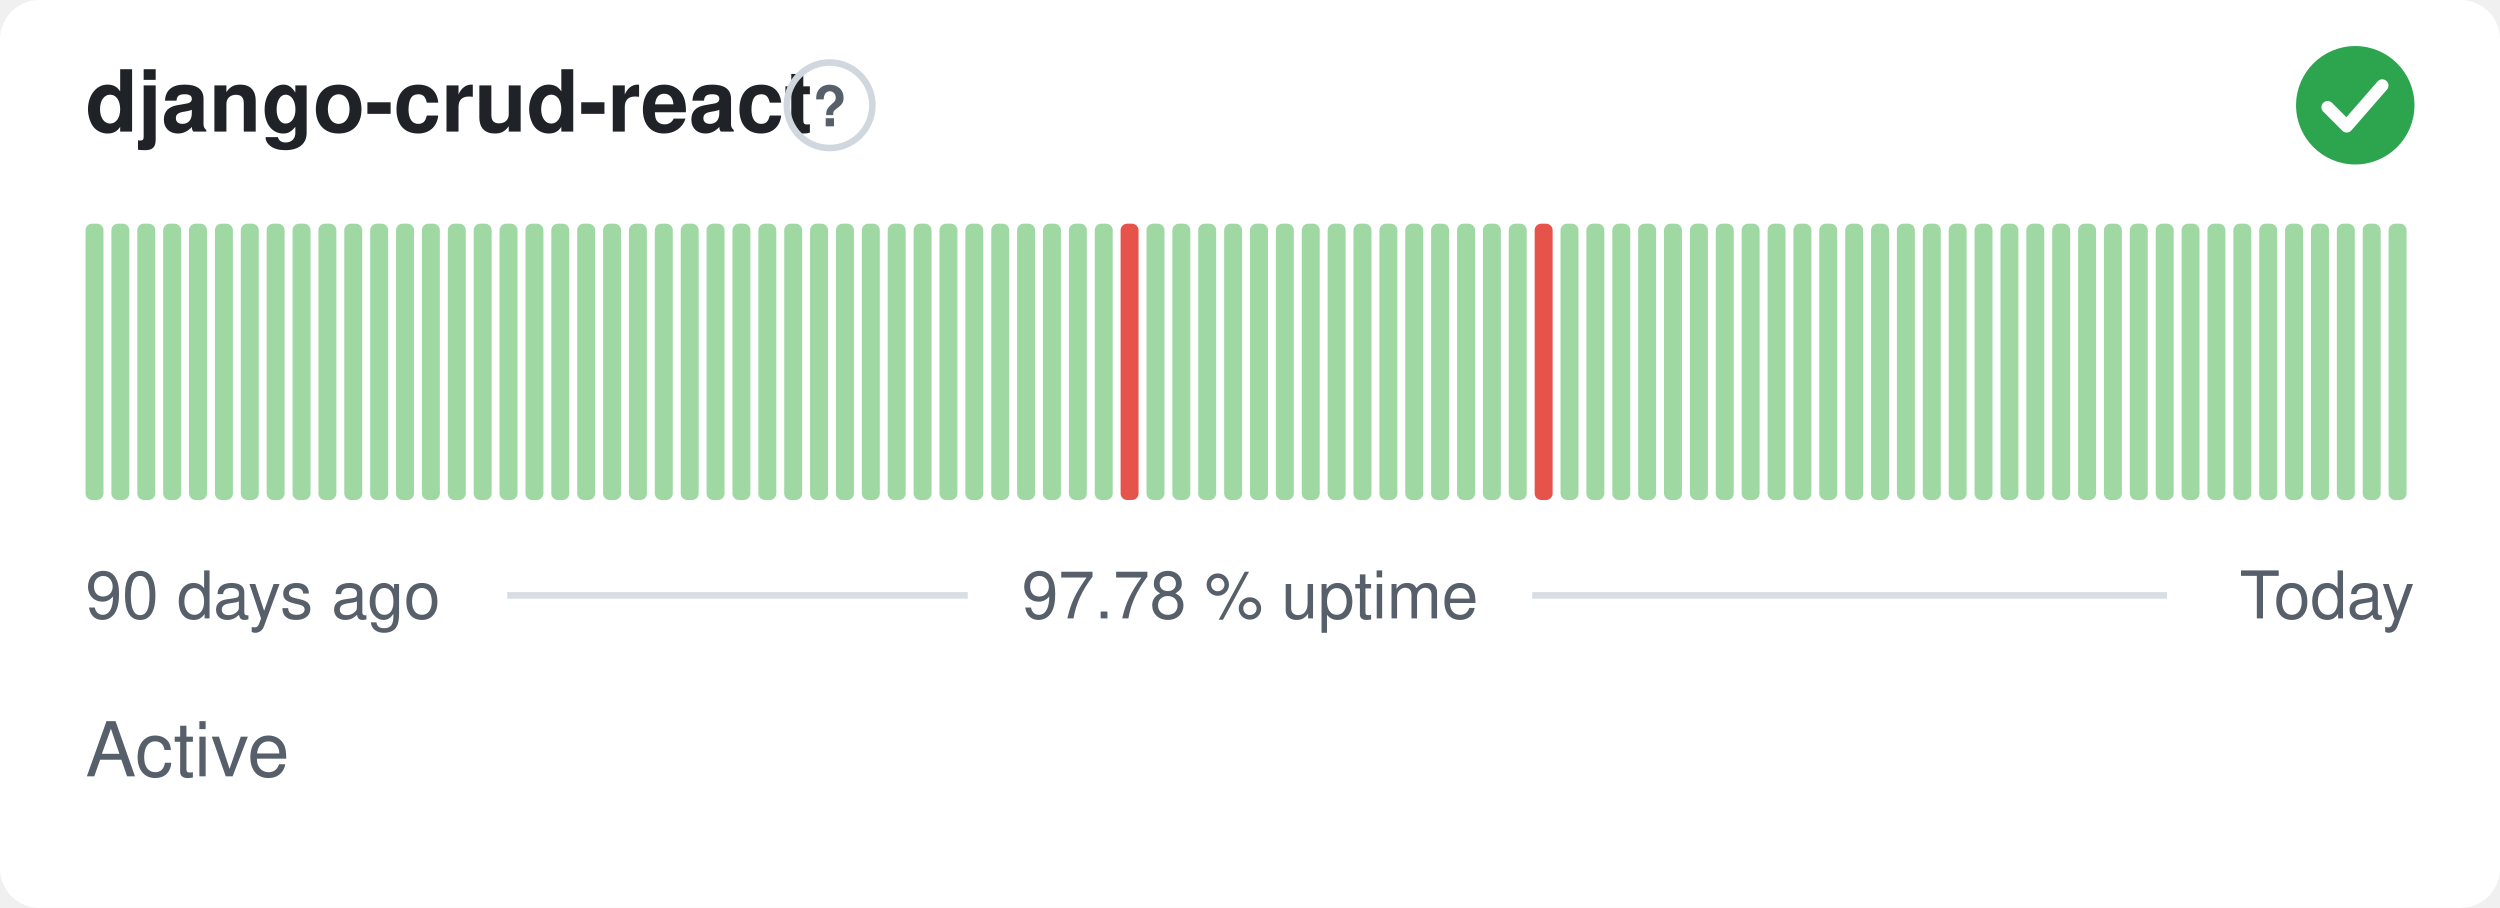
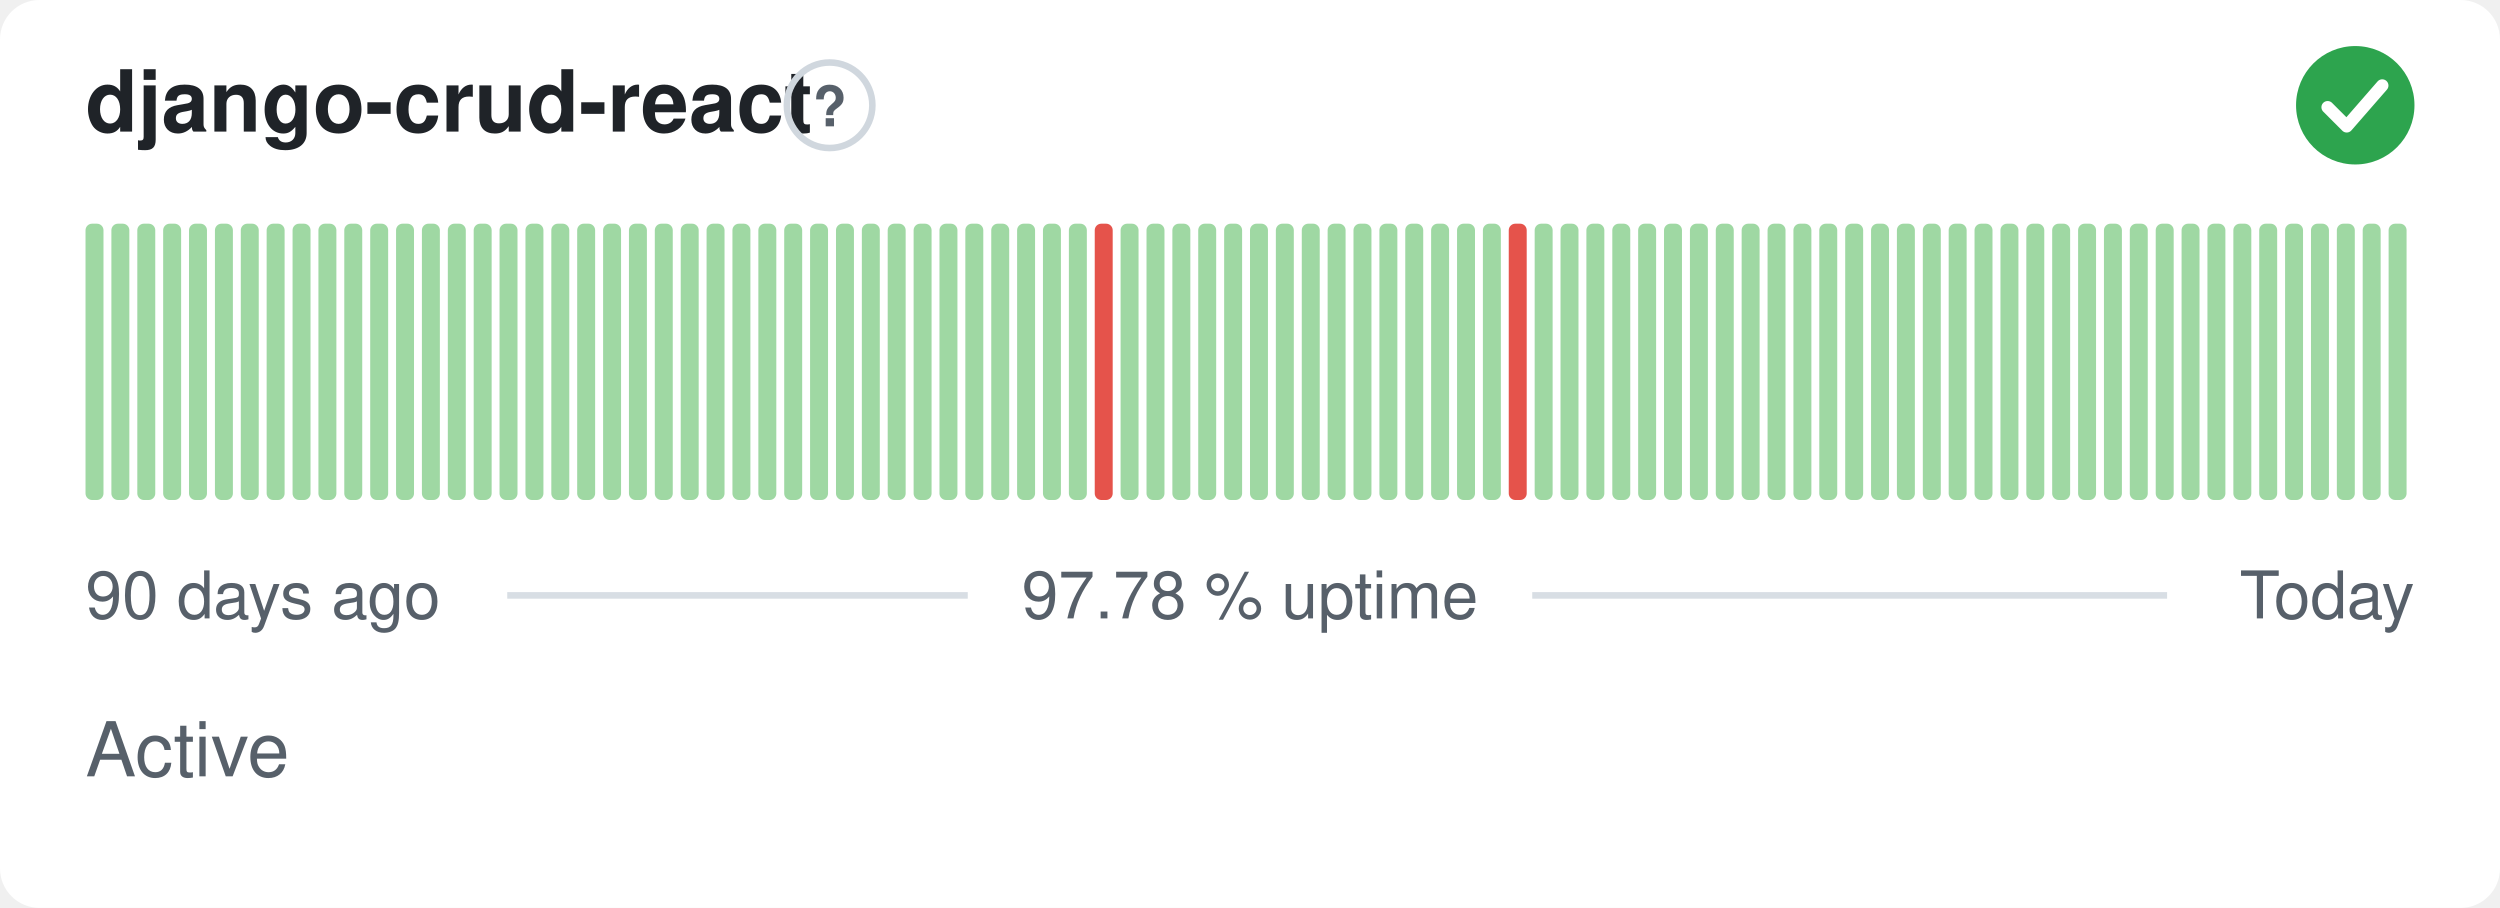
<svg xmlns="http://www.w3.org/2000/svg" width="380" height="138" viewBox="0 0 380 138" role="img" aria-label="django-crud-react: Active, 97.78 % uptime over the last 90 days" font-family="-apple-system,BlinkMacSystemFont,'Segoe UI',Helvetica,Arial,sans-serif">
  <style>
    @media (prefers-color-scheme: dark) {
      .bg { fill: #0d1117 }
      .title { fill: #e6edf3 }
      .muted { fill: #8b949e }
      .hint { stroke: #30363d }
      .rule { stroke: #30363d }
      .nodata { fill: #21262d }
    }
  </style>
  <rect class="bg" width="380" height="138" rx="6" fill="#ffffff" />
  <text class="title" x="13" y="20" font-size="13" font-weight="600" fill="#1f2328">django-crud-react</text>
  <circle class="hint" cx="126.1" cy="16" r="6.5" fill="none" stroke="#d0d7de" stroke-width="1" />
  <text class="muted" x="126.1" y="19.2" text-anchor="middle" font-size="8.5" font-weight="700" fill="#57606a">?</text>
  <circle cx="358" cy="16" r="9" fill="#2da44e" />
  <path d="M353.80 16.30l2.90 2.90 5.40 -6.20" fill="none" stroke="#fff" stroke-width="1.89" stroke-linecap="round" stroke-linejoin="round" />
  <rect x="13.00" y="34.00" width="2.73" height="42.00" rx="1" fill="#9fd8a3" />
  <rect x="16.93" y="34.00" width="2.73" height="42.00" rx="1" fill="#9fd8a3" />
  <rect x="20.87" y="34.00" width="2.73" height="42.00" rx="1" fill="#9fd8a3" />
  <rect x="24.80" y="34.00" width="2.73" height="42.00" rx="1" fill="#9fd8a3" />
  <rect x="28.73" y="34.00" width="2.73" height="42.00" rx="1" fill="#9fd8a3" />
  <rect x="32.67" y="34.00" width="2.73" height="42.00" rx="1" fill="#9fd8a3" />
  <rect x="36.60" y="34.00" width="2.73" height="42.00" rx="1" fill="#9fd8a3" />
  <rect x="40.53" y="34.00" width="2.73" height="42.00" rx="1" fill="#9fd8a3" />
  <rect x="44.47" y="34.00" width="2.73" height="42.00" rx="1" fill="#9fd8a3" />
  <rect x="48.40" y="34.00" width="2.73" height="42.00" rx="1" fill="#9fd8a3" />
  <rect x="52.33" y="34.00" width="2.73" height="42.00" rx="1" fill="#9fd8a3" />
  <rect x="56.27" y="34.00" width="2.73" height="42.00" rx="1" fill="#9fd8a3" />
  <rect x="60.20" y="34.00" width="2.73" height="42.00" rx="1" fill="#9fd8a3" />
  <rect x="64.13" y="34.00" width="2.73" height="42.00" rx="1" fill="#9fd8a3" />
  <rect x="68.07" y="34.00" width="2.73" height="42.00" rx="1" fill="#9fd8a3" />
  <rect x="72.00" y="34.00" width="2.73" height="42.00" rx="1" fill="#9fd8a3" />
  <rect x="75.93" y="34.00" width="2.73" height="42.00" rx="1" fill="#9fd8a3" />
  <rect x="79.87" y="34.00" width="2.73" height="42.00" rx="1" fill="#9fd8a3" />
  <rect x="83.80" y="34.00" width="2.73" height="42.00" rx="1" fill="#9fd8a3" />
  <rect x="87.73" y="34.00" width="2.73" height="42.00" rx="1" fill="#9fd8a3" />
  <rect x="91.67" y="34.00" width="2.73" height="42.00" rx="1" fill="#9fd8a3" />
  <rect x="95.60" y="34.00" width="2.73" height="42.00" rx="1" fill="#9fd8a3" />
  <rect x="99.53" y="34.00" width="2.73" height="42.00" rx="1" fill="#9fd8a3" />
  <rect x="103.47" y="34.00" width="2.73" height="42.00" rx="1" fill="#9fd8a3" />
  <rect x="107.40" y="34.00" width="2.73" height="42.00" rx="1" fill="#9fd8a3" />
  <rect x="111.33" y="34.00" width="2.73" height="42.00" rx="1" fill="#9fd8a3" />
  <rect x="115.27" y="34.00" width="2.73" height="42.00" rx="1" fill="#9fd8a3" />
  <rect x="119.20" y="34.00" width="2.73" height="42.00" rx="1" fill="#9fd8a3" />
  <rect x="123.13" y="34.00" width="2.73" height="42.00" rx="1" fill="#9fd8a3" />
  <rect x="127.07" y="34.00" width="2.73" height="42.00" rx="1" fill="#9fd8a3" />
  <rect x="131.00" y="34.00" width="2.73" height="42.00" rx="1" fill="#9fd8a3" />
  <rect x="134.93" y="34.00" width="2.73" height="42.00" rx="1" fill="#9fd8a3" />
  <rect x="138.87" y="34.00" width="2.73" height="42.00" rx="1" fill="#9fd8a3" />
  <rect x="142.80" y="34.00" width="2.73" height="42.00" rx="1" fill="#9fd8a3" />
  <rect x="146.73" y="34.00" width="2.73" height="42.00" rx="1" fill="#9fd8a3" />
  <rect x="150.67" y="34.00" width="2.73" height="42.00" rx="1" fill="#9fd8a3" />
  <rect x="154.60" y="34.00" width="2.73" height="42.00" rx="1" fill="#9fd8a3" />
  <rect x="158.53" y="34.00" width="2.73" height="42.00" rx="1" fill="#9fd8a3" />
  <rect x="162.47" y="34.00" width="2.73" height="42.00" rx="1" fill="#9fd8a3" />
-   <rect x="166.40" y="34.00" width="2.73" height="42.00" rx="1" fill="#9fd8a3" />
-   <rect x="170.33" y="34.00" width="2.73" height="42.00" rx="1" fill="#e5534b" />
+   <rect x="166.40" y="34.00" width="2.73" height="42.00" rx="1" fill="#e5534b" />
+   <rect x="170.33" y="34.00" width="2.73" height="42.00" rx="1" fill="#9fd8a3" />
  <rect x="174.27" y="34.00" width="2.73" height="42.00" rx="1" fill="#9fd8a3" />
  <rect x="178.20" y="34.00" width="2.73" height="42.00" rx="1" fill="#9fd8a3" />
  <rect x="182.13" y="34.00" width="2.73" height="42.00" rx="1" fill="#9fd8a3" />
  <rect x="186.07" y="34.00" width="2.73" height="42.00" rx="1" fill="#9fd8a3" />
  <rect x="190.00" y="34.00" width="2.73" height="42.00" rx="1" fill="#9fd8a3" />
  <rect x="193.93" y="34.00" width="2.73" height="42.00" rx="1" fill="#9fd8a3" />
  <rect x="197.87" y="34.00" width="2.73" height="42.00" rx="1" fill="#9fd8a3" />
  <rect x="201.80" y="34.00" width="2.73" height="42.00" rx="1" fill="#9fd8a3" />
  <rect x="205.73" y="34.00" width="2.73" height="42.00" rx="1" fill="#9fd8a3" />
  <rect x="209.67" y="34.00" width="2.73" height="42.00" rx="1" fill="#9fd8a3" />
  <rect x="213.60" y="34.00" width="2.73" height="42.00" rx="1" fill="#9fd8a3" />
  <rect x="217.53" y="34.00" width="2.73" height="42.00" rx="1" fill="#9fd8a3" />
  <rect x="221.47" y="34.00" width="2.73" height="42.00" rx="1" fill="#9fd8a3" />
  <rect x="225.40" y="34.00" width="2.73" height="42.00" rx="1" fill="#9fd8a3" />
-   <rect x="229.33" y="34.00" width="2.73" height="42.00" rx="1" fill="#9fd8a3" />
-   <rect x="233.27" y="34.00" width="2.73" height="42.00" rx="1" fill="#e5534b" />
+   <rect x="229.33" y="34.00" width="2.73" height="42.00" rx="1" fill="#e5534b" />
+   <rect x="233.27" y="34.00" width="2.73" height="42.00" rx="1" fill="#9fd8a3" />
  <rect x="237.20" y="34.00" width="2.73" height="42.00" rx="1" fill="#9fd8a3" />
  <rect x="241.13" y="34.00" width="2.73" height="42.00" rx="1" fill="#9fd8a3" />
  <rect x="245.07" y="34.00" width="2.73" height="42.00" rx="1" fill="#9fd8a3" />
  <rect x="249.00" y="34.00" width="2.73" height="42.00" rx="1" fill="#9fd8a3" />
  <rect x="252.93" y="34.00" width="2.73" height="42.00" rx="1" fill="#9fd8a3" />
  <rect x="256.87" y="34.00" width="2.73" height="42.00" rx="1" fill="#9fd8a3" />
  <rect x="260.80" y="34.00" width="2.73" height="42.00" rx="1" fill="#9fd8a3" />
  <rect x="264.73" y="34.00" width="2.73" height="42.00" rx="1" fill="#9fd8a3" />
  <rect x="268.67" y="34.00" width="2.73" height="42.00" rx="1" fill="#9fd8a3" />
  <rect x="272.60" y="34.00" width="2.73" height="42.00" rx="1" fill="#9fd8a3" />
  <rect x="276.53" y="34.00" width="2.73" height="42.00" rx="1" fill="#9fd8a3" />
  <rect x="280.47" y="34.00" width="2.73" height="42.00" rx="1" fill="#9fd8a3" />
  <rect x="284.40" y="34.00" width="2.73" height="42.00" rx="1" fill="#9fd8a3" />
  <rect x="288.33" y="34.00" width="2.73" height="42.00" rx="1" fill="#9fd8a3" />
  <rect x="292.27" y="34.00" width="2.73" height="42.00" rx="1" fill="#9fd8a3" />
  <rect x="296.20" y="34.00" width="2.73" height="42.00" rx="1" fill="#9fd8a3" />
  <rect x="300.13" y="34.00" width="2.73" height="42.00" rx="1" fill="#9fd8a3" />
  <rect x="304.07" y="34.00" width="2.73" height="42.00" rx="1" fill="#9fd8a3" />
  <rect x="308.00" y="34.00" width="2.73" height="42.00" rx="1" fill="#9fd8a3" />
  <rect x="311.93" y="34.00" width="2.73" height="42.00" rx="1" fill="#9fd8a3" />
  <rect x="315.87" y="34.00" width="2.73" height="42.00" rx="1" fill="#9fd8a3" />
  <rect x="319.80" y="34.00" width="2.73" height="42.00" rx="1" fill="#9fd8a3" />
  <rect x="323.73" y="34.00" width="2.73" height="42.00" rx="1" fill="#9fd8a3" />
  <rect x="327.67" y="34.00" width="2.73" height="42.00" rx="1" fill="#9fd8a3" />
  <rect x="331.60" y="34.00" width="2.73" height="42.00" rx="1" fill="#9fd8a3" />
  <rect x="335.53" y="34.00" width="2.73" height="42.00" rx="1" fill="#9fd8a3" />
  <rect x="339.47" y="34.00" width="2.73" height="42.00" rx="1" fill="#9fd8a3" />
  <rect x="343.40" y="34.00" width="2.73" height="42.00" rx="1" fill="#9fd8a3" />
  <rect x="347.33" y="34.00" width="2.73" height="42.00" rx="1" fill="#9fd8a3" />
  <rect x="351.27" y="34.00" width="2.73" height="42.00" rx="1" fill="#9fd8a3" />
  <rect x="355.20" y="34.00" width="2.73" height="42.00" rx="1" fill="#9fd8a3" />
  <rect x="359.13" y="34.00" width="2.73" height="42.00" rx="1" fill="#9fd8a3" />
  <rect x="363.07" y="34.00" width="2.73" height="42.00" rx="1" fill="#9fd8a3" />
  <text class="muted" x="13" y="94" font-size="10" fill="#57606a">90 days ago</text>
  <text class="muted" x="190" y="94" text-anchor="middle" font-size="10" fill="#57606a">97.78 % uptime</text>
  <text class="muted" x="367" y="94" text-anchor="end" font-size="10" fill="#57606a">Today</text>
  <line class="rule" x1="77.1" y1="90.5" x2="147.1" y2="90.5" stroke="#d8dee4" stroke-width="1" />
  <line class="rule" x1="232.9" y1="90.5" x2="329.4" y2="90.5" stroke="#d8dee4" stroke-width="1" />
  <text class="muted" x="13" y="118" font-size="11.5" fill="#57606a">Active</text>
</svg>
